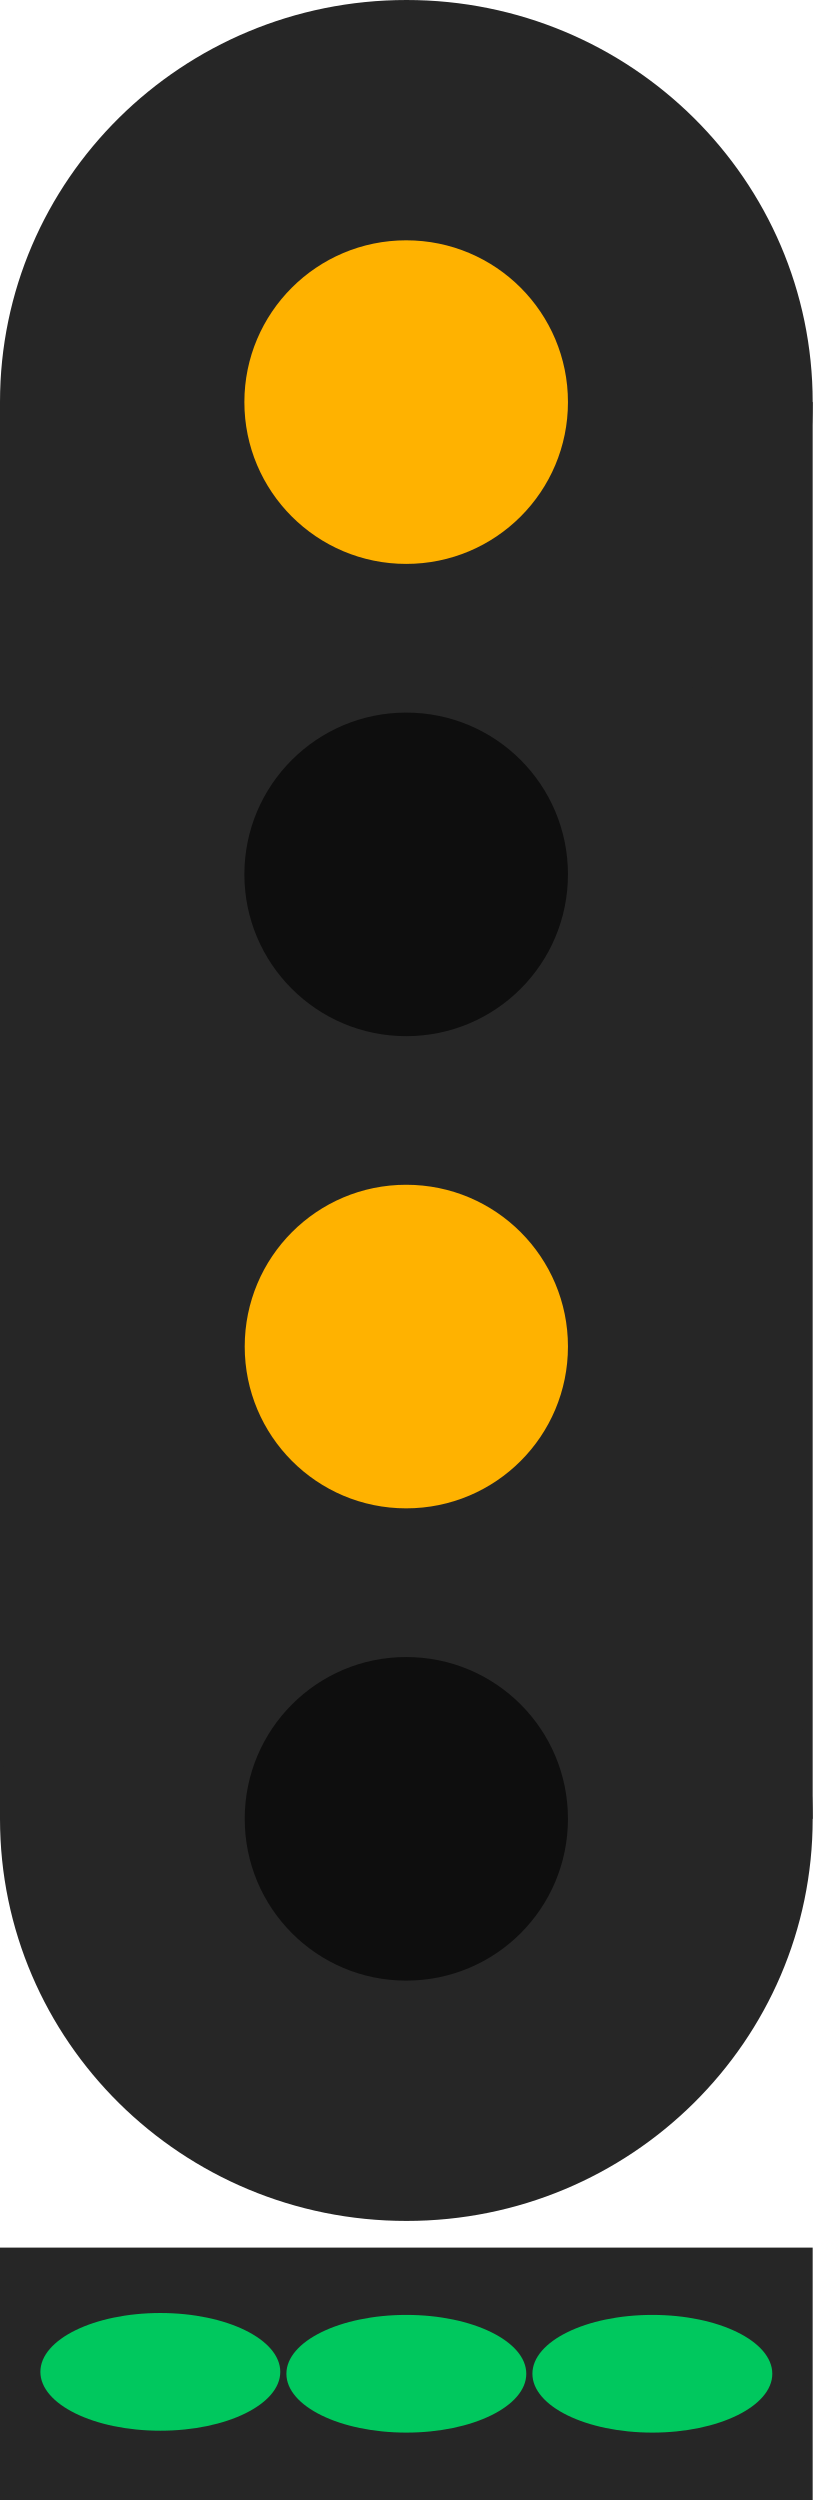
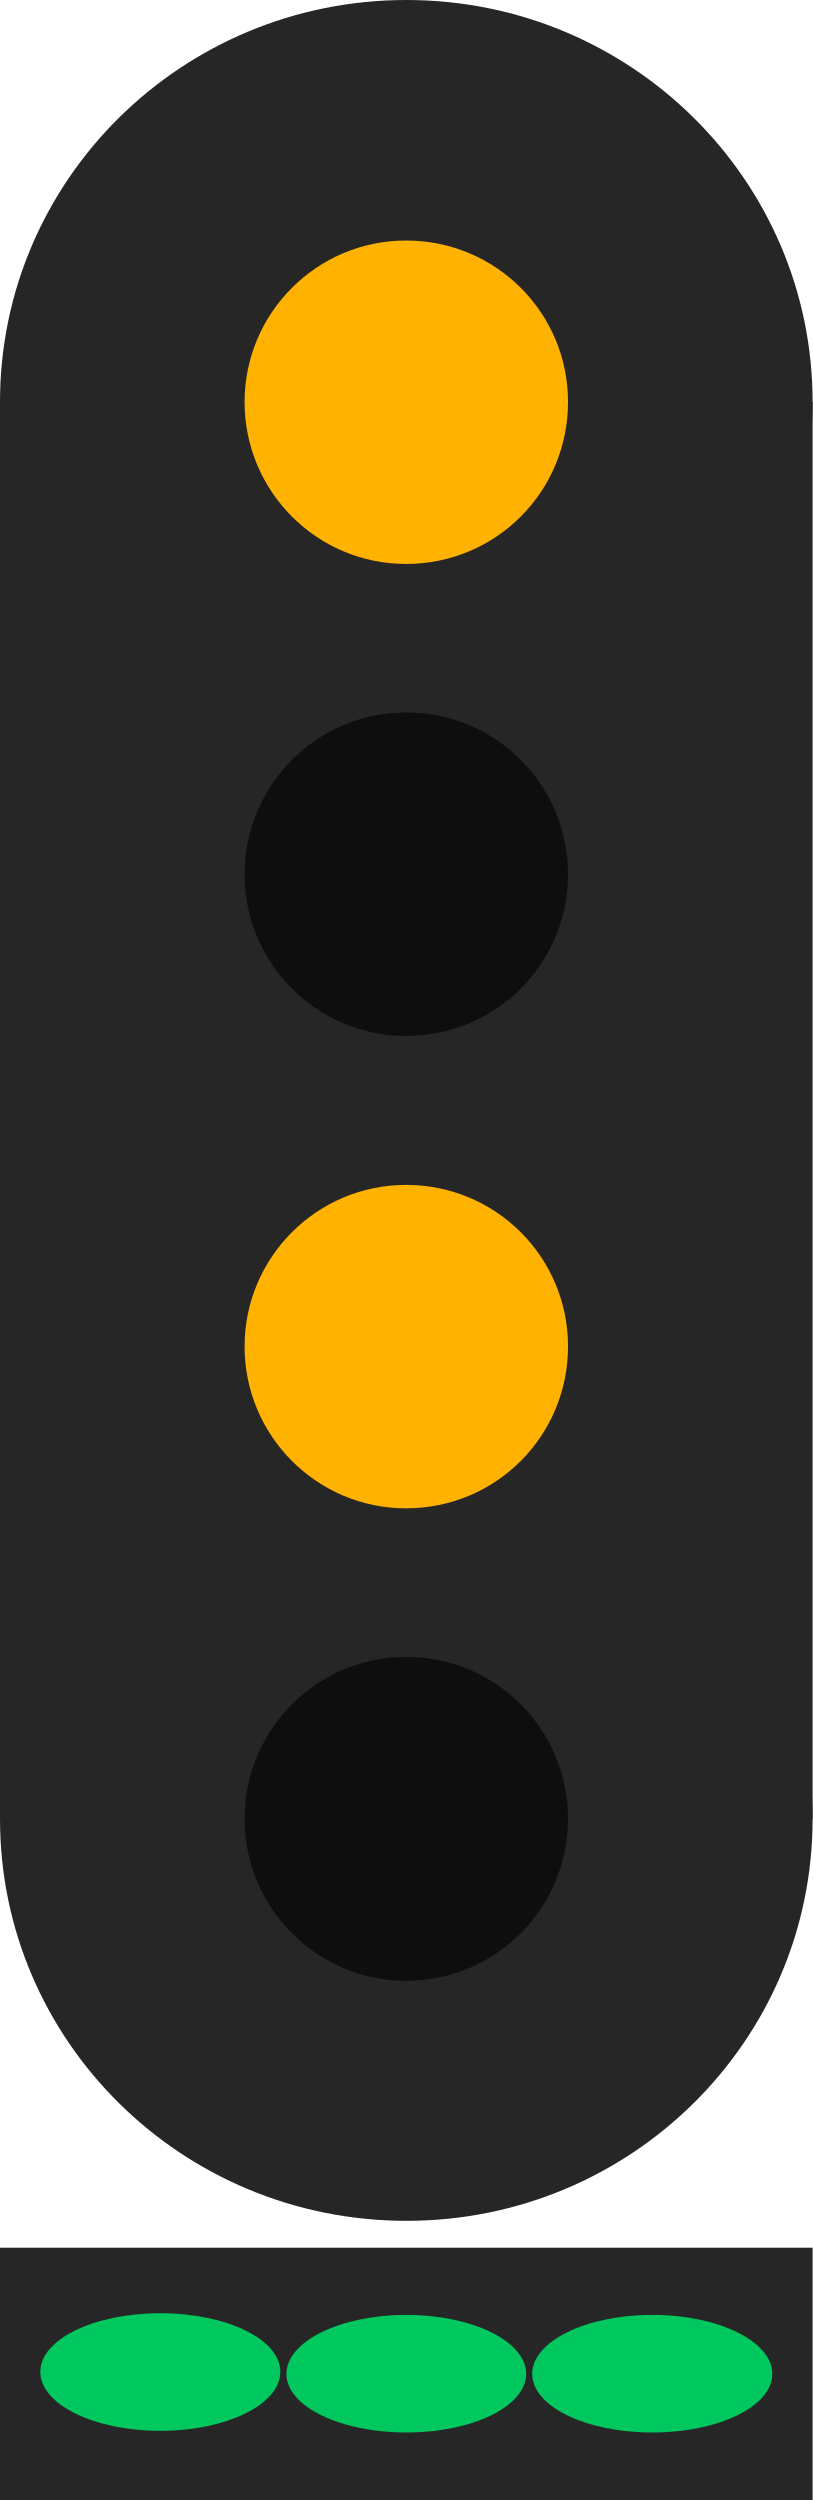
- <svg xmlns="http://www.w3.org/2000/svg" width="9.418" height="28.972" viewBox="0 0 9.418 28.972" version="1.1" id="svg14">
-   <defs id="defs18" />
-   <path fill-rule="nonzero" fill="#262626" fill-opacity="1" d="m 1e-7,4.66 h 9.418 V 21.078 H 1e-7 Z m 0,0" id="path2" style="stroke-width:1.225" />
-   <path fill-rule="nonzero" fill="#262626" fill-opacity="1" d="m 9.418,21.078 c 0,2.574 -2.109,4.66 -4.707,4.66 -2.602,0 -4.711,-2.086 -4.711,-4.66 0,-2.574 2.109,-4.66 4.711,-4.66 2.598,0 4.707,2.086 4.707,4.66 z m 0,0" id="path4" />
-   <path fill-rule="nonzero" fill="#262626" fill-opacity="1" d="m 9.418,4.66 c 0,2.574 -2.109,4.66 -4.707,4.66 C 2.109,9.32 1e-7,7.234 1e-7,4.66 1e-7,2.086 2.109,0 4.711,0 c 2.598,0 4.707,2.086 4.707,4.66 z m 0,0" id="path6" />
-   <path fill-rule="nonzero" fill="rgb(100%, 95.686%, 78.039%)" fill-opacity="1" d="m 6.582,15.605 c 0,1.035 -0.836,1.875 -1.875,1.875 -1.035,0 -1.871,-0.84 -1.871,-1.875 0,-1.035 0.836,-1.875 1.871,-1.875 1.039,0 1.875,0.84 1.875,1.875 z m 0,0" id="path8" style="fill:#ffb200;fill-opacity:1" />
-   <path fill-rule="nonzero" fill="rgb(100%, 95.686%, 78.039%)" fill-opacity="1" d="m 6.582,21.078 c 0,1.035 -0.836,1.875 -1.875,1.875 -1.035,0 -1.871,-0.84 -1.871,-1.875 0,-1.035 0.836,-1.875 1.871,-1.875 1.039,0 1.875,0.84 1.875,1.875 z m 0,0" id="path8-6" style="fill:#0e0e0e;fill-opacity:1" />
-   <path fill-rule="nonzero" fill="rgb(5.49%, 5.49%, 5.49%)" fill-opacity="1" d="m 6.582,4.66 c 0,1.035 -0.836,1.875 -1.875,1.875 -1.035,0 -1.875,-0.84 -1.875,-1.875 0,-1.035 0.84,-1.875 1.875,-1.875 1.039,0 1.875,0.84 1.875,1.875 z m 0,0" id="path10" style="fill:#ffb200;fill-opacity:1" />
-   <path fill-rule="nonzero" fill="rgb(0%, 78.431%, 36.863%)" fill-opacity="1" d="m 6.582,10.133 c 0,1.035 -0.836,1.875 -1.875,1.875 -1.035,0 -1.875,-0.84 -1.875,-1.875 0,-1.035 0.84,-1.875 1.875,-1.875 1.039,0 1.875,0.84 1.875,1.875 z m 0,0" id="path12" style="fill:#0e0e0e;fill-opacity:1" />
-   <path fill-rule="nonzero" fill="#262626" fill-opacity="1" d="m 0,26.047 h 9.418 v 2.925 H 0 Z m 0,0" id="path4796-7" style="stroke-width:0.517" />
-   <ellipse style="fill:#00c85e;fill-opacity:1;stroke-width:3.78;stroke-linecap:round;paint-order:stroke fill markers;stop-color:#000000" id="path14952" cx="1.858" cy="27.487" rx="1.39" ry="0.682" />
-   <ellipse style="fill:#00c85e;fill-opacity:1;stroke-width:3.78;stroke-linecap:round;paint-order:stroke fill markers;stop-color:#000000" id="path14952-5" cx="4.709" cy="27.509" rx="1.39" ry="0.682" />
-   <ellipse style="fill:#00c85e;fill-opacity:1;stroke-width:3.78;stroke-linecap:round;paint-order:stroke fill markers;stop-color:#000000" id="path14952-5-3" cx="7.56" cy="27.509" rx="1.39" ry="0.682" />
+ <svg xmlns="http://www.w3.org/2000/svg" width="7.802" height="24" viewBox="0 0 7.802 24">
+   <path fill-rule="nonzero" fill="rgb(14.902%, 14.902%, 14.902%)" fill-opacity="1" d="M 0 3.859 L 7.801 3.859 L 7.801 17.461 L 0 17.461 Z M 0 3.859 " />
+   <path fill-rule="nonzero" fill="rgb(14.902%, 14.902%, 14.902%)" fill-opacity="1" d="M 7.801 17.461 C 7.801 19.594 6.055 21.32 3.902 21.32 C 1.746 21.32 0 19.594 0 17.461 C 0 15.328 1.746 13.602 3.902 13.602 C 6.055 13.602 7.801 15.328 7.801 17.461 Z M 7.801 17.461 " />
+   <path fill-rule="nonzero" fill="rgb(14.902%, 14.902%, 14.902%)" fill-opacity="1" d="M 7.801 3.859 C 7.801 5.992 6.055 7.723 3.902 7.723 C 1.746 7.723 0 5.992 0 3.859 C 0 1.727 1.746 0 3.902 0 C 6.055 0 7.801 1.727 7.801 3.859 Z M 7.801 3.859 " />
+   <path fill-rule="nonzero" fill="rgb(100%, 69.804%, 0%)" fill-opacity="1" d="M 5.453 12.926 C 5.453 13.785 4.762 14.48 3.898 14.48 C 3.043 14.48 2.348 13.785 2.348 12.926 C 2.348 12.07 3.043 11.375 3.898 11.375 C 4.762 11.375 5.453 12.07 5.453 12.926 Z M 5.453 12.926 " />
+   <path fill-rule="nonzero" fill="rgb(5.49%, 5.49%, 5.49%)" fill-opacity="1" d="M 5.453 17.461 C 5.453 18.316 4.762 19.016 3.898 19.016 C 3.043 19.016 2.348 18.316 2.348 17.461 C 2.348 16.602 3.043 15.906 3.898 15.906 C 4.762 15.906 5.453 16.602 5.453 17.461 Z M 5.453 17.461 " />
+   <path fill-rule="nonzero" fill="rgb(100%, 69.804%, 0%)" fill-opacity="1" d="M 5.453 3.859 C 5.453 4.719 4.762 5.414 3.898 5.414 C 3.043 5.414 2.348 4.719 2.348 3.859 C 2.348 3.004 3.043 2.309 3.898 2.309 C 4.762 2.309 5.453 3.004 5.453 3.859 Z M 5.453 3.859 " />
+   <path fill-rule="nonzero" fill="rgb(5.49%, 5.49%, 5.49%)" fill-opacity="1" d="M 5.453 8.395 C 5.453 9.25 4.762 9.945 3.898 9.945 C 3.043 9.945 2.348 9.25 2.348 8.395 C 2.348 7.535 3.043 6.84 3.898 6.84 C 4.762 6.84 5.453 7.535 5.453 8.395 Z M 5.453 8.395 " />
+   <path fill-rule="nonzero" fill="rgb(14.902%, 14.902%, 14.902%)" fill-opacity="1" d="M 0 21.578 L 7.801 21.578 L 7.801 24 L 0 24 Z M 0 21.578 " />
+   <path fill-rule="nonzero" fill="rgb(0%, 78.431%, 36.863%)" fill-opacity="1" d="M 2.691 22.77 C 2.691 23.082 2.176 23.336 1.539 23.336 C 0.902 23.336 0.387 23.082 0.387 22.77 C 0.387 22.457 0.902 22.207 1.539 22.207 C 2.176 22.207 2.691 22.457 2.691 22.77 Z M 2.691 22.77 " />
+   <path fill-rule="nonzero" fill="rgb(0%, 78.431%, 36.863%)" fill-opacity="1" d="M 5.051 22.789 C 5.051 23.102 4.535 23.352 3.902 23.352 C 3.266 23.352 2.75 23.102 2.75 22.789 C 2.75 22.477 3.266 22.223 3.902 22.223 C 4.535 22.223 5.051 22.477 5.051 22.789 Z M 5.051 22.789 " />
+   <path fill-rule="nonzero" fill="rgb(0%, 78.431%, 36.863%)" fill-opacity="1" d="M 7.414 22.789 C 7.414 23.102 6.898 23.352 6.262 23.352 C 5.625 23.352 5.109 23.102 5.109 22.789 C 5.109 22.477 5.625 22.223 6.262 22.223 C 6.898 22.223 7.414 22.477 7.414 22.789 Z M 7.414 22.789 " />
</svg>
